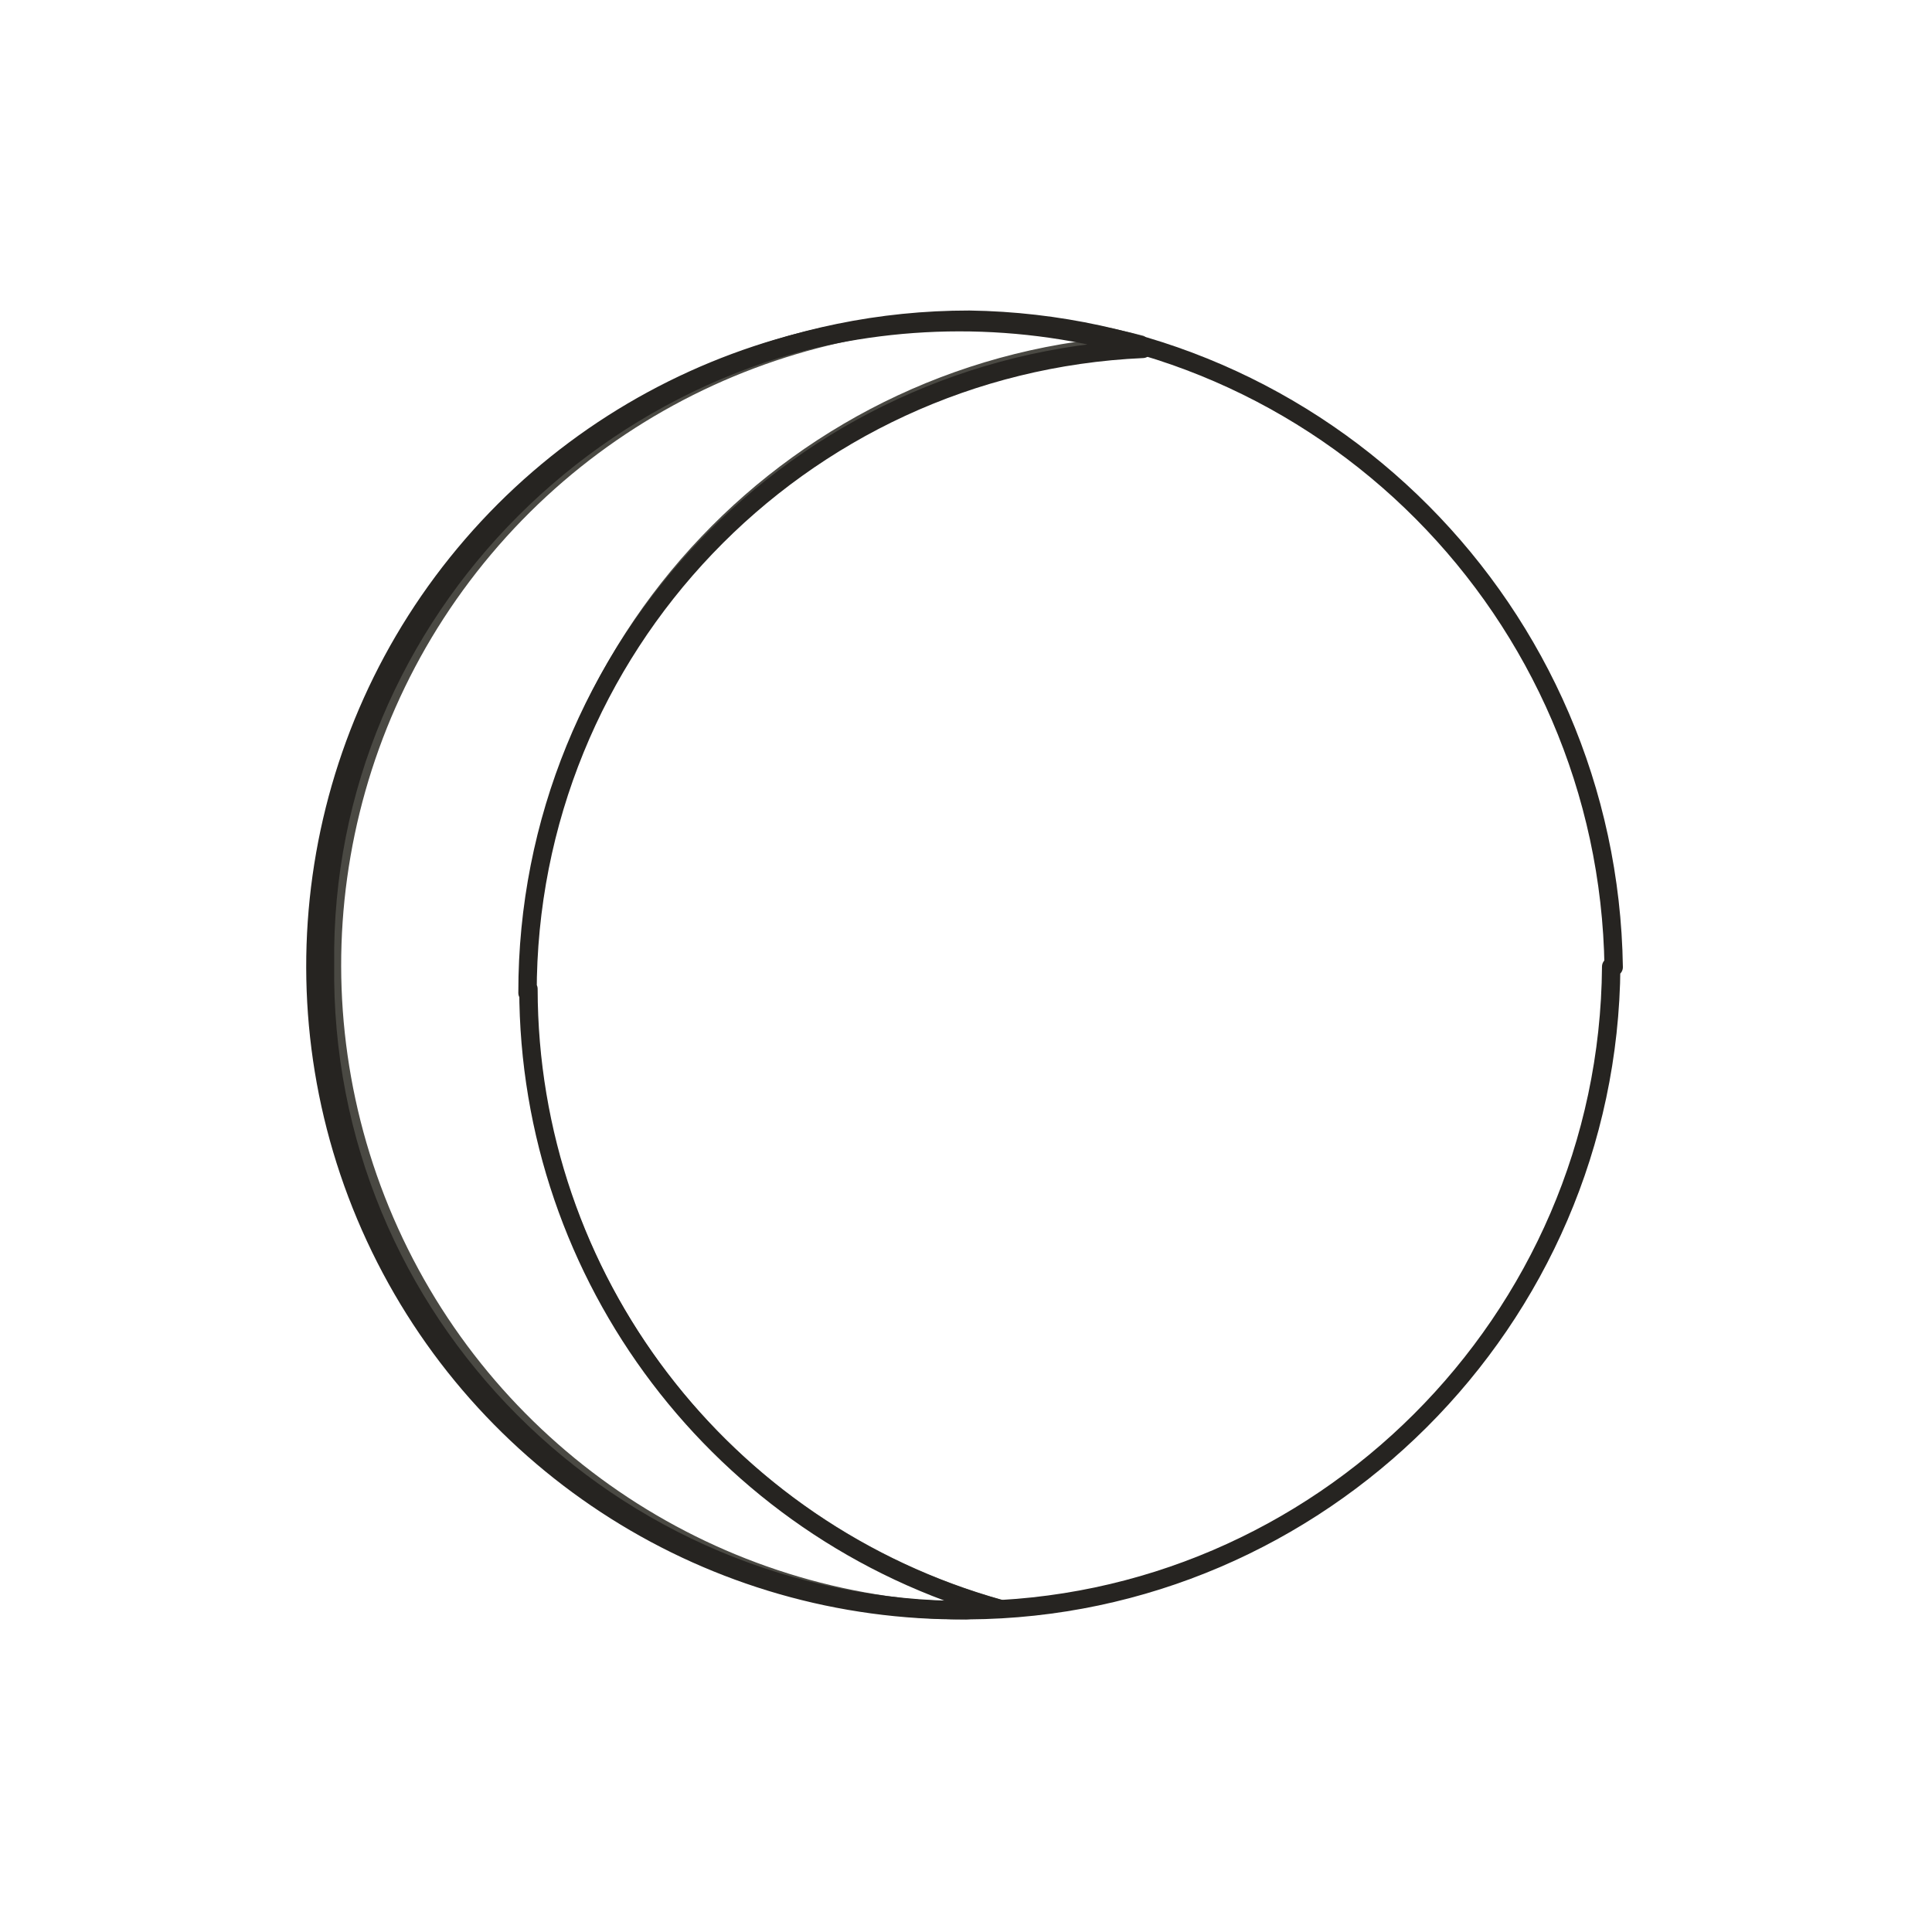
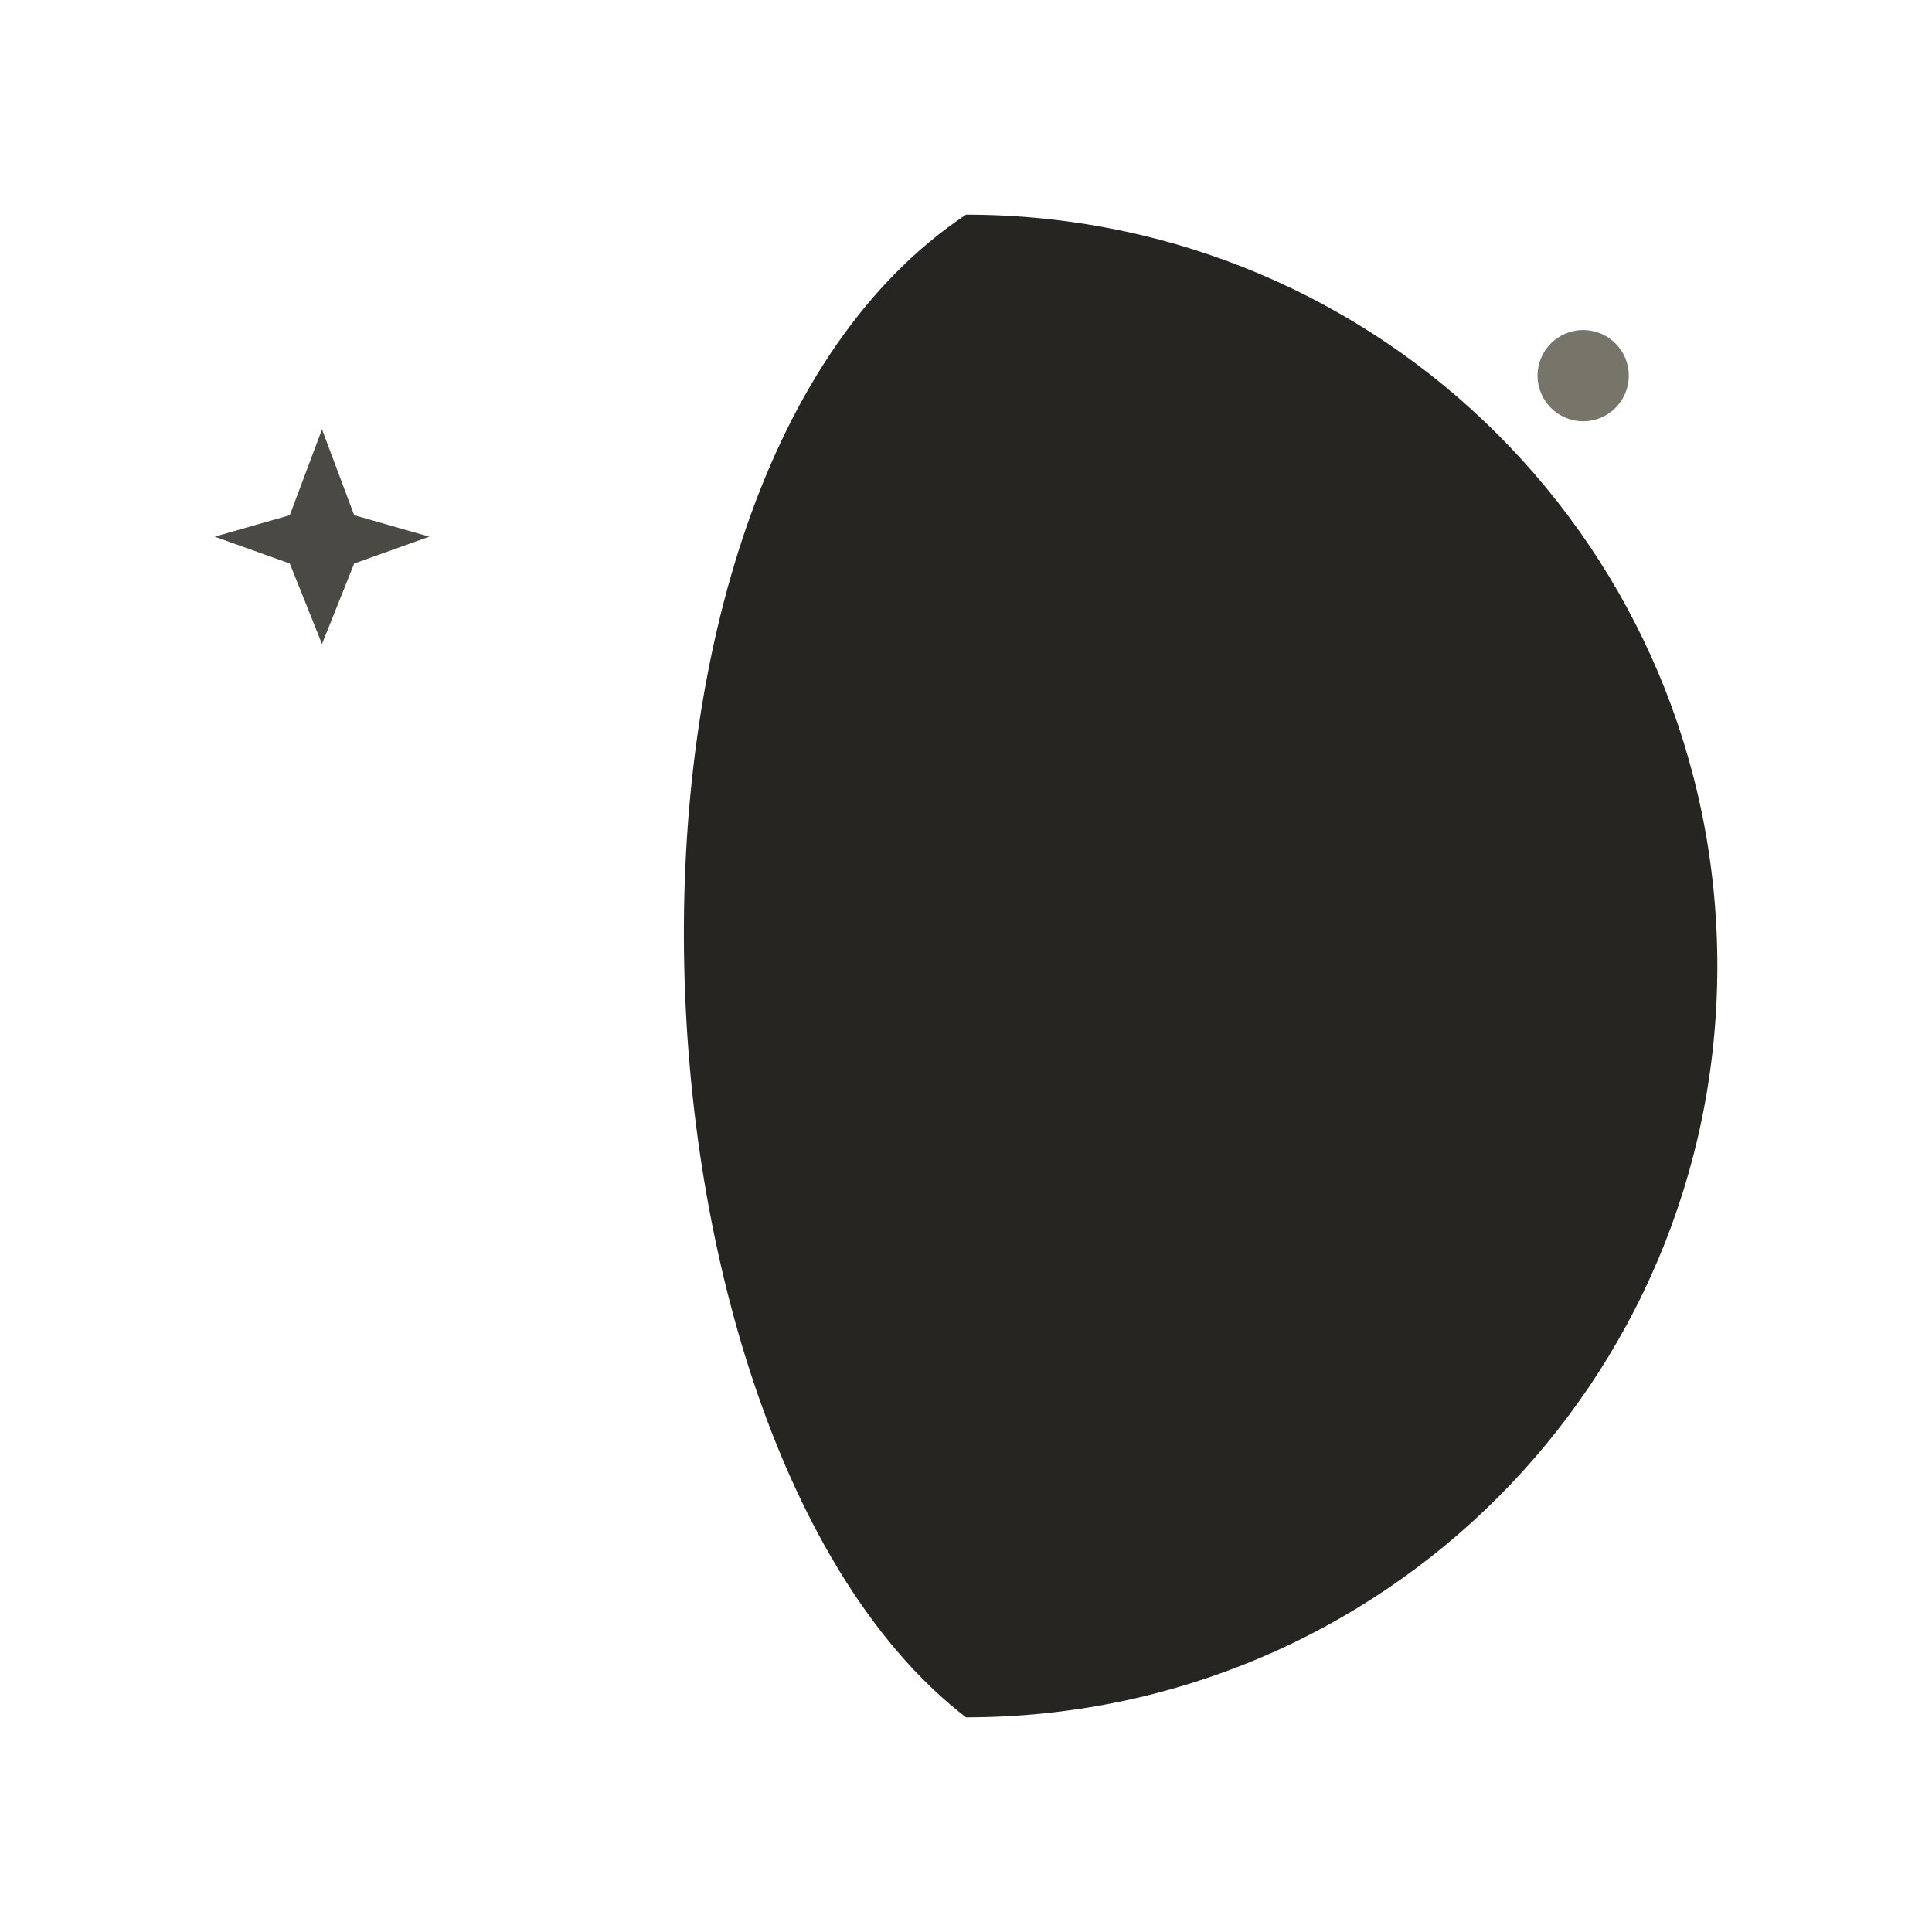
- <svg xmlns="http://www.w3.org/2000/svg" id="emoji" viewBox="-6 -6 84 84" data-castalia-style="sumi-e-ink-wash-v1" data-ink-stroke-system="tapered-v1" data-ink-coverage="complete" data-ink-pressure="loaded-middle-v1">
-   <g id="line-supplement">
-     <path class="ink-stroke" data-ink-stroke="tapered" data-ink-role="line-source-tapered" data-ink-index="0" pathLength="1" d="M 16.976,36.892 A 28.001,28.001 0.0 0,1 43.622,8.865 A 28.0,28.0 0.0 1,0 36.013,63.953 Q 36.69,64.083 37.553,63.845 A 28.006,28.006 0.0 0,1 17.043,37.153 L 16.976,36.892" fill="none" stroke="#4a4943" stroke-width="0.56" stroke-linecap="round" stroke-linejoin="round" />
-   </g>
-   <g id="line">
-     <path class="ink-stroke" data-ink-stroke="tapered" data-ink-role="line-source-tapered" data-ink-index="1" pathLength="1" d="M 64.052,36.027 C 63.938,51.459 51.344,63.916 36.111,64.008 C 20.52,64.05 7.924,51.427 8.13,35.921 C 7.942,20.571 20.613,7.891 36.149,7.901 C 51.502,8.127 63.929,20.597 64.16,36.05 L 64.052,36.027" fill="none" stroke="#262421" stroke-width="0.80" stroke-linecap="round" stroke-linejoin="round" />
-     <path class="ink-stroke" data-ink-stroke="tapered" data-ink-role="line-source-tapered" data-ink-index="2" pathLength="1" d="M 16.936,37.173 A 28.001,28.001 0.0 0,1 43.688,9.168 A 28.0,28.0 0.0 1,0 36.005,64.007 Q 36.672,63.936 37.415,63.938 A 28.006,28.006 0.0 0,1 16.976,36.997 L 16.936,37.173" fill="none" stroke="#262421" stroke-width="0.80" stroke-linecap="round" stroke-linejoin="round" />
-   </g>
+ <svg xmlns="http://www.w3.org/2000/svg" viewBox="0 0 72 72" role="img" aria-label="moon phase U+1F314" data-castalia-style="sumi-e-naturalist-v2" data-ink-stroke-system="filled-brush-mass-v2" data-ink-animation="wash-v1">
+   <path class="ink-wash" d="M 36,8 C 51.5,8 64,20.5 64,36 C 64,51.5 51.5,64 36,64 C 23,54 21,18 36,8 Z" fill="#262522" data-ink-brush-pass="loaded-ribbon-v2" />
+   <path class="ink-wash" d="M 12,16 L 13.2,19.2 L 16,20 L 13.2,21 L 12,24 L 10.8,21 L 8,20 L 10.8,19.2 Z" fill="#4a4943" data-ink-brush-pass="loaded-dab-v1" />
+   <circle class="ink-dry" cx="59" cy="14" r="1.7" fill="#77746a" data-ink-brush-pass="dry-fragment-v1" />
</svg>
